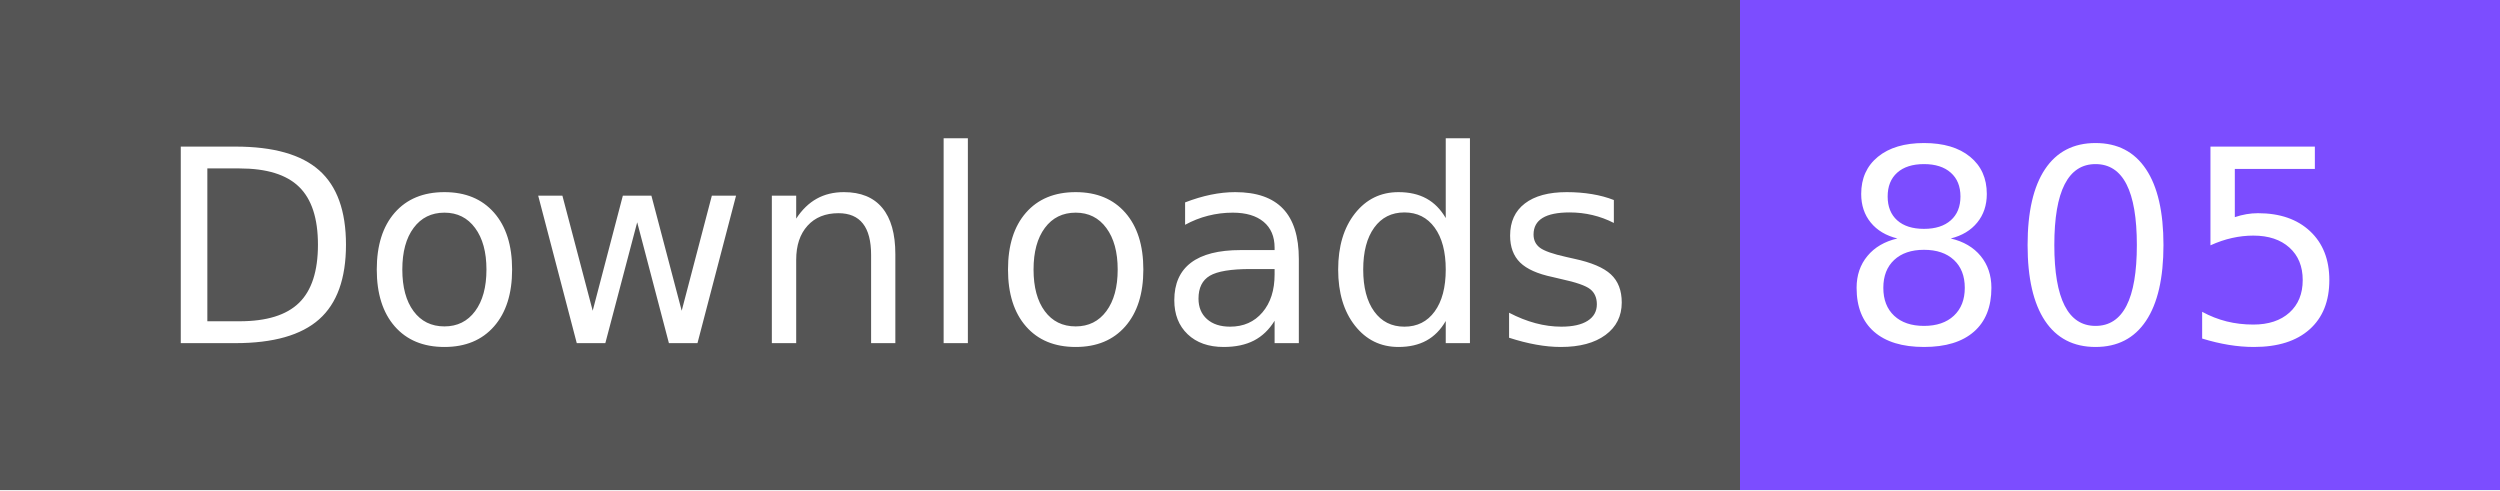
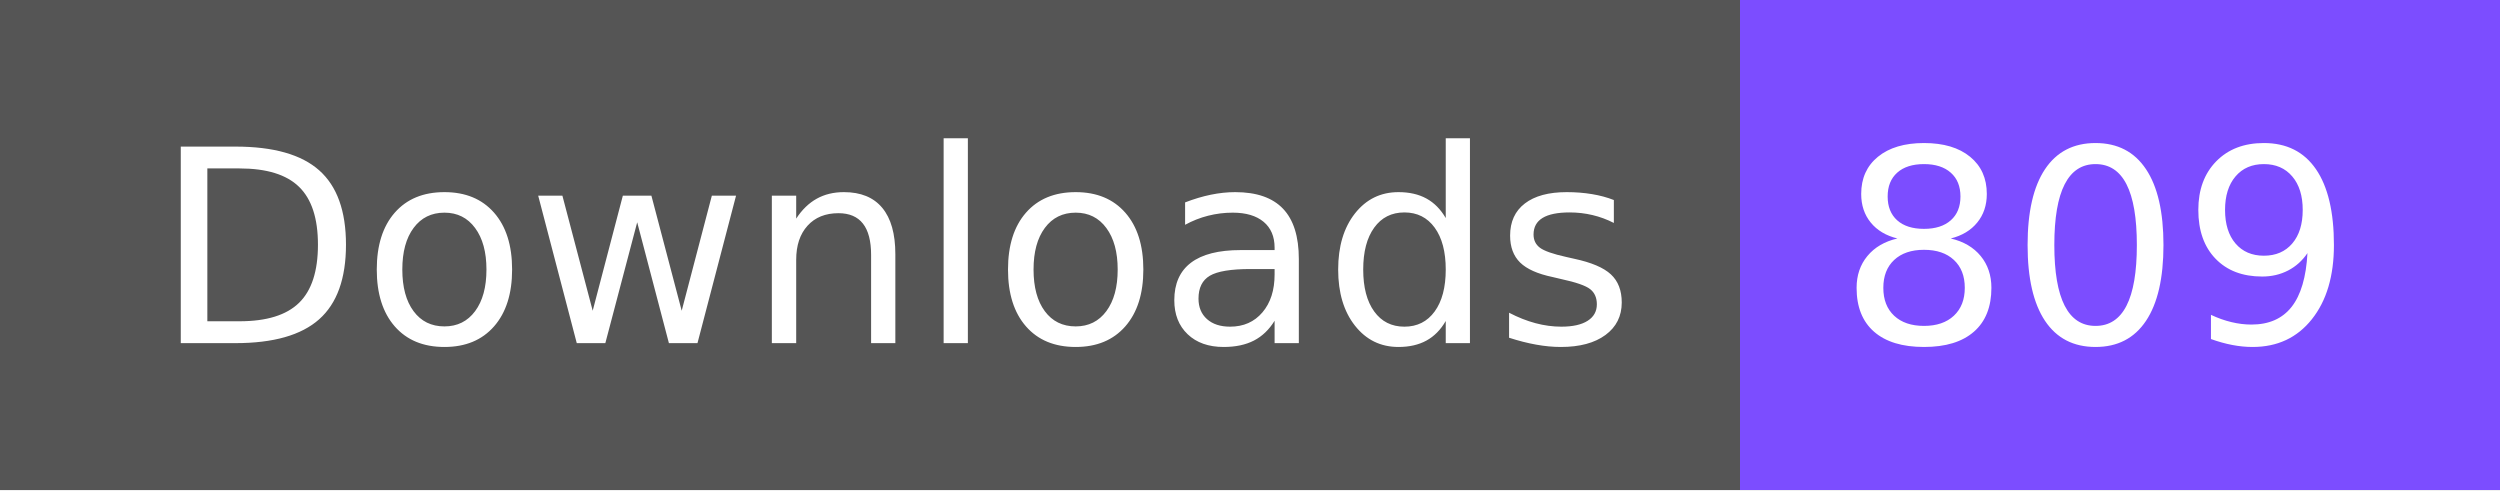
- <svg xmlns="http://www.w3.org/2000/svg" width="102" height="20" role="img" aria-label="Downloads: 805">
+ <svg xmlns="http://www.w3.org/2000/svg" width="102" height="20" role="img" aria-label="Downloads: 809">
  <g shape-rendering="crispEdges">
    <rect width="71" height="20" fill="#555" />
    <rect x="71" width="31" height="20" fill="#7c4dff" />
  </g>
  <g fill="#fff" text-anchor="middle" font-family="Verdana,Geneva,DejaVu Sans,sans-serif" text-rendering="geometricPrecision" font-size="110">
    <text x="365" y="140" textLength="610" transform="scale(.1)">Downloads</text>
-     <text x="855" y="140" textLength="210" transform="scale(.1)">805</text>
+     <text x="855" y="140" textLength="210" transform="scale(.1)">809</text>
  </g>
</svg>
